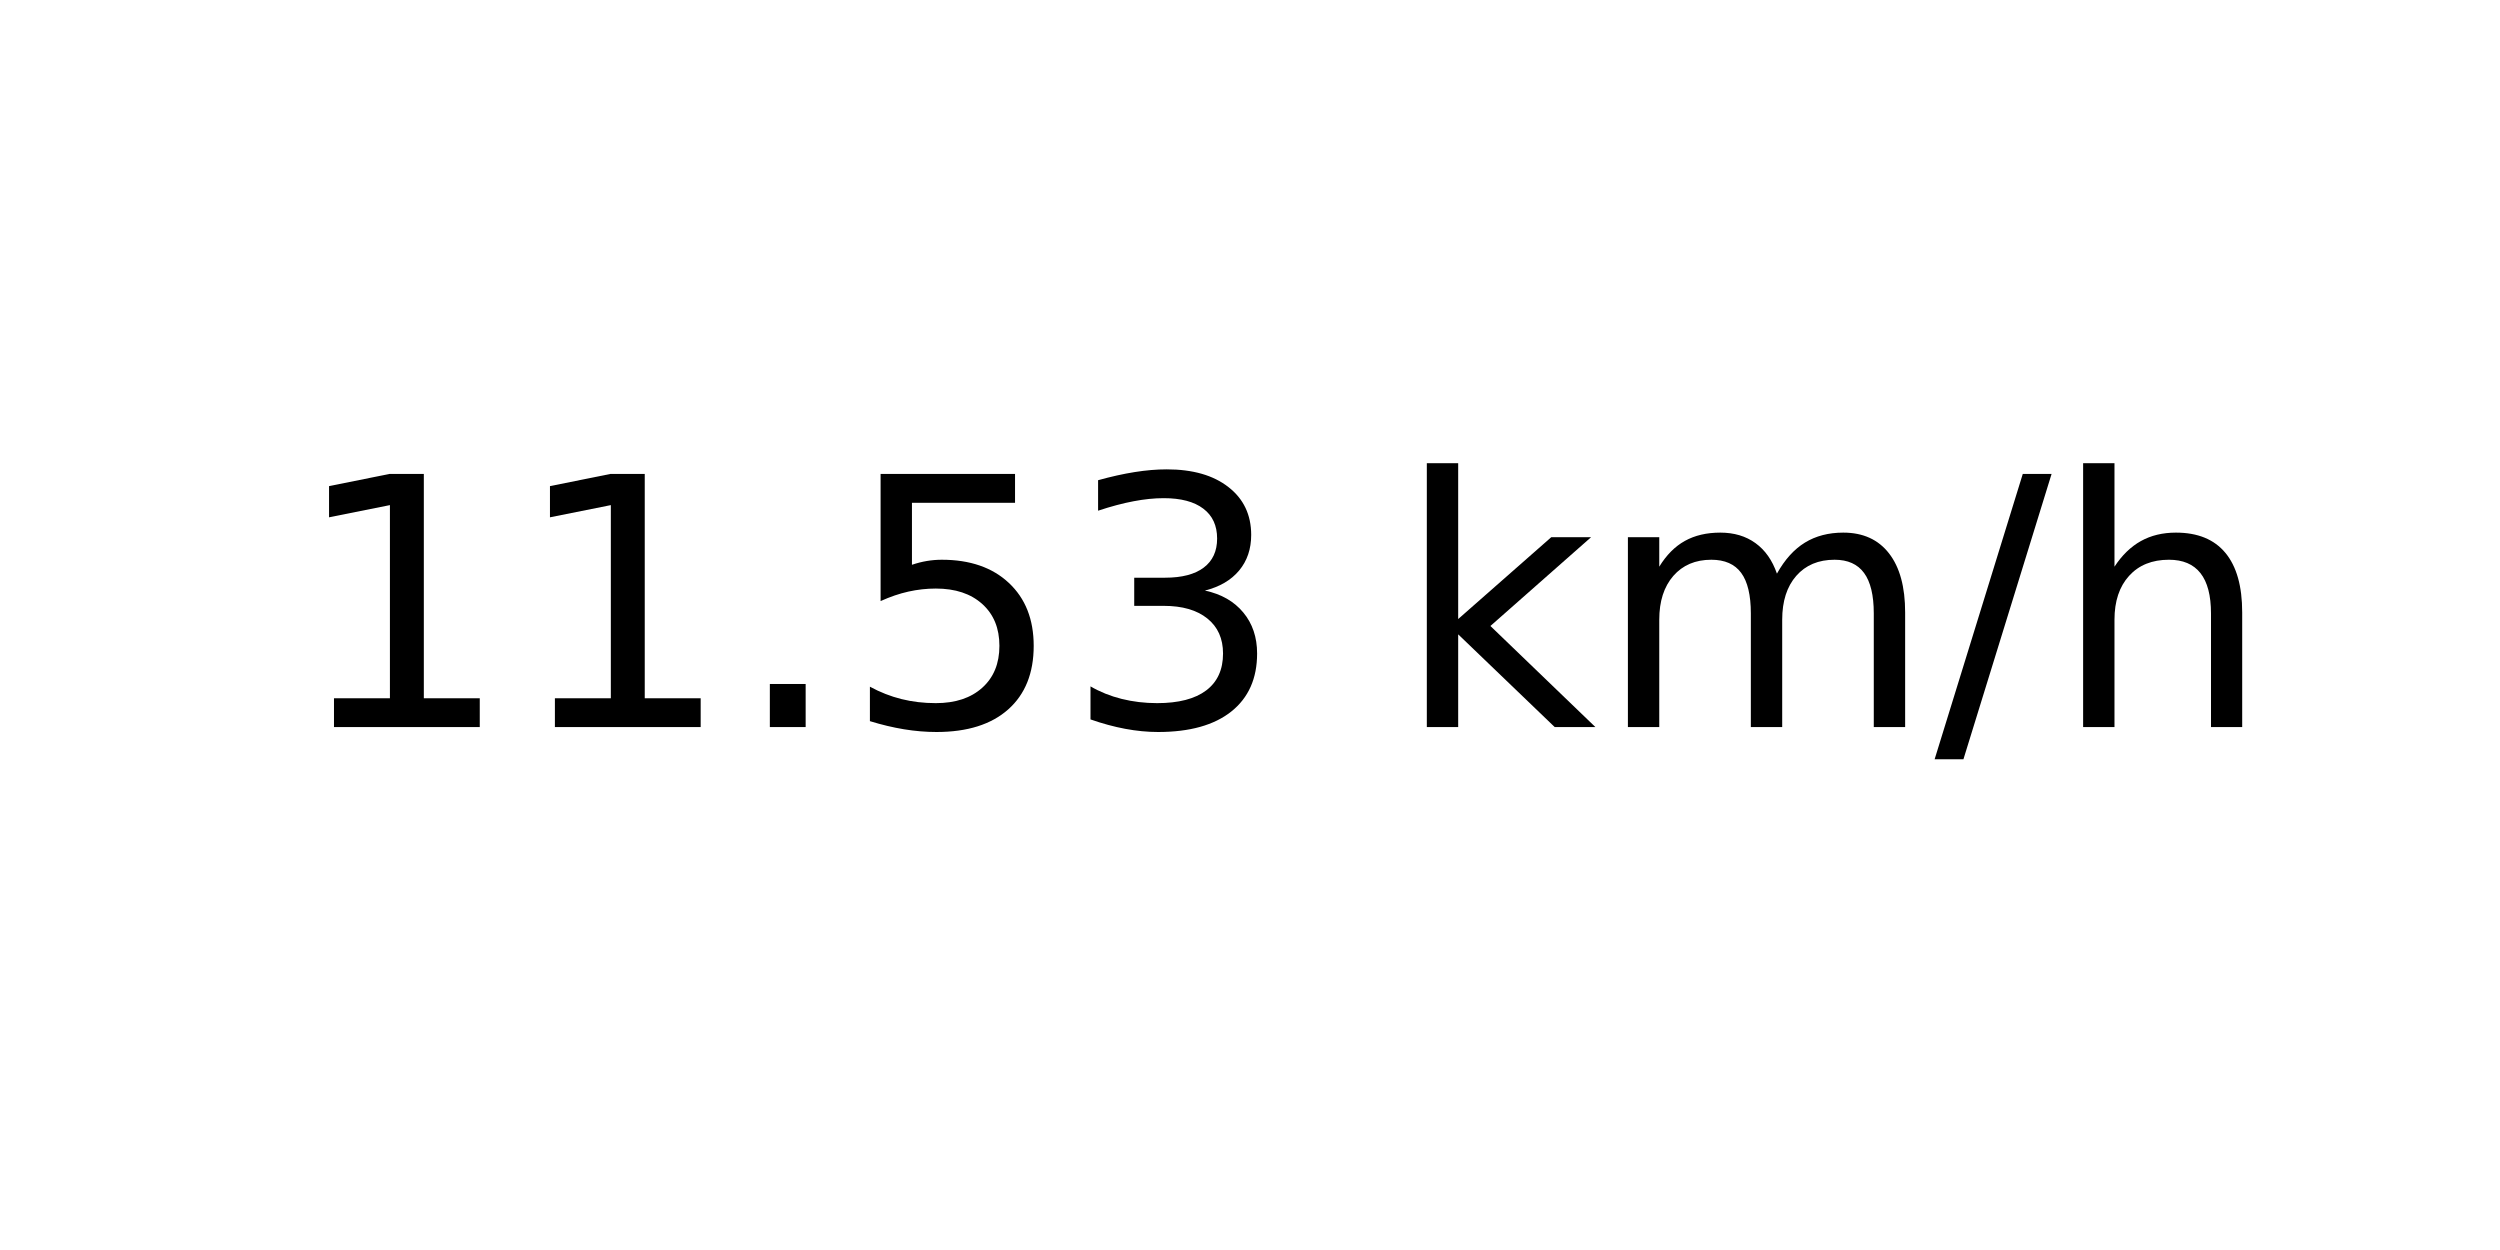
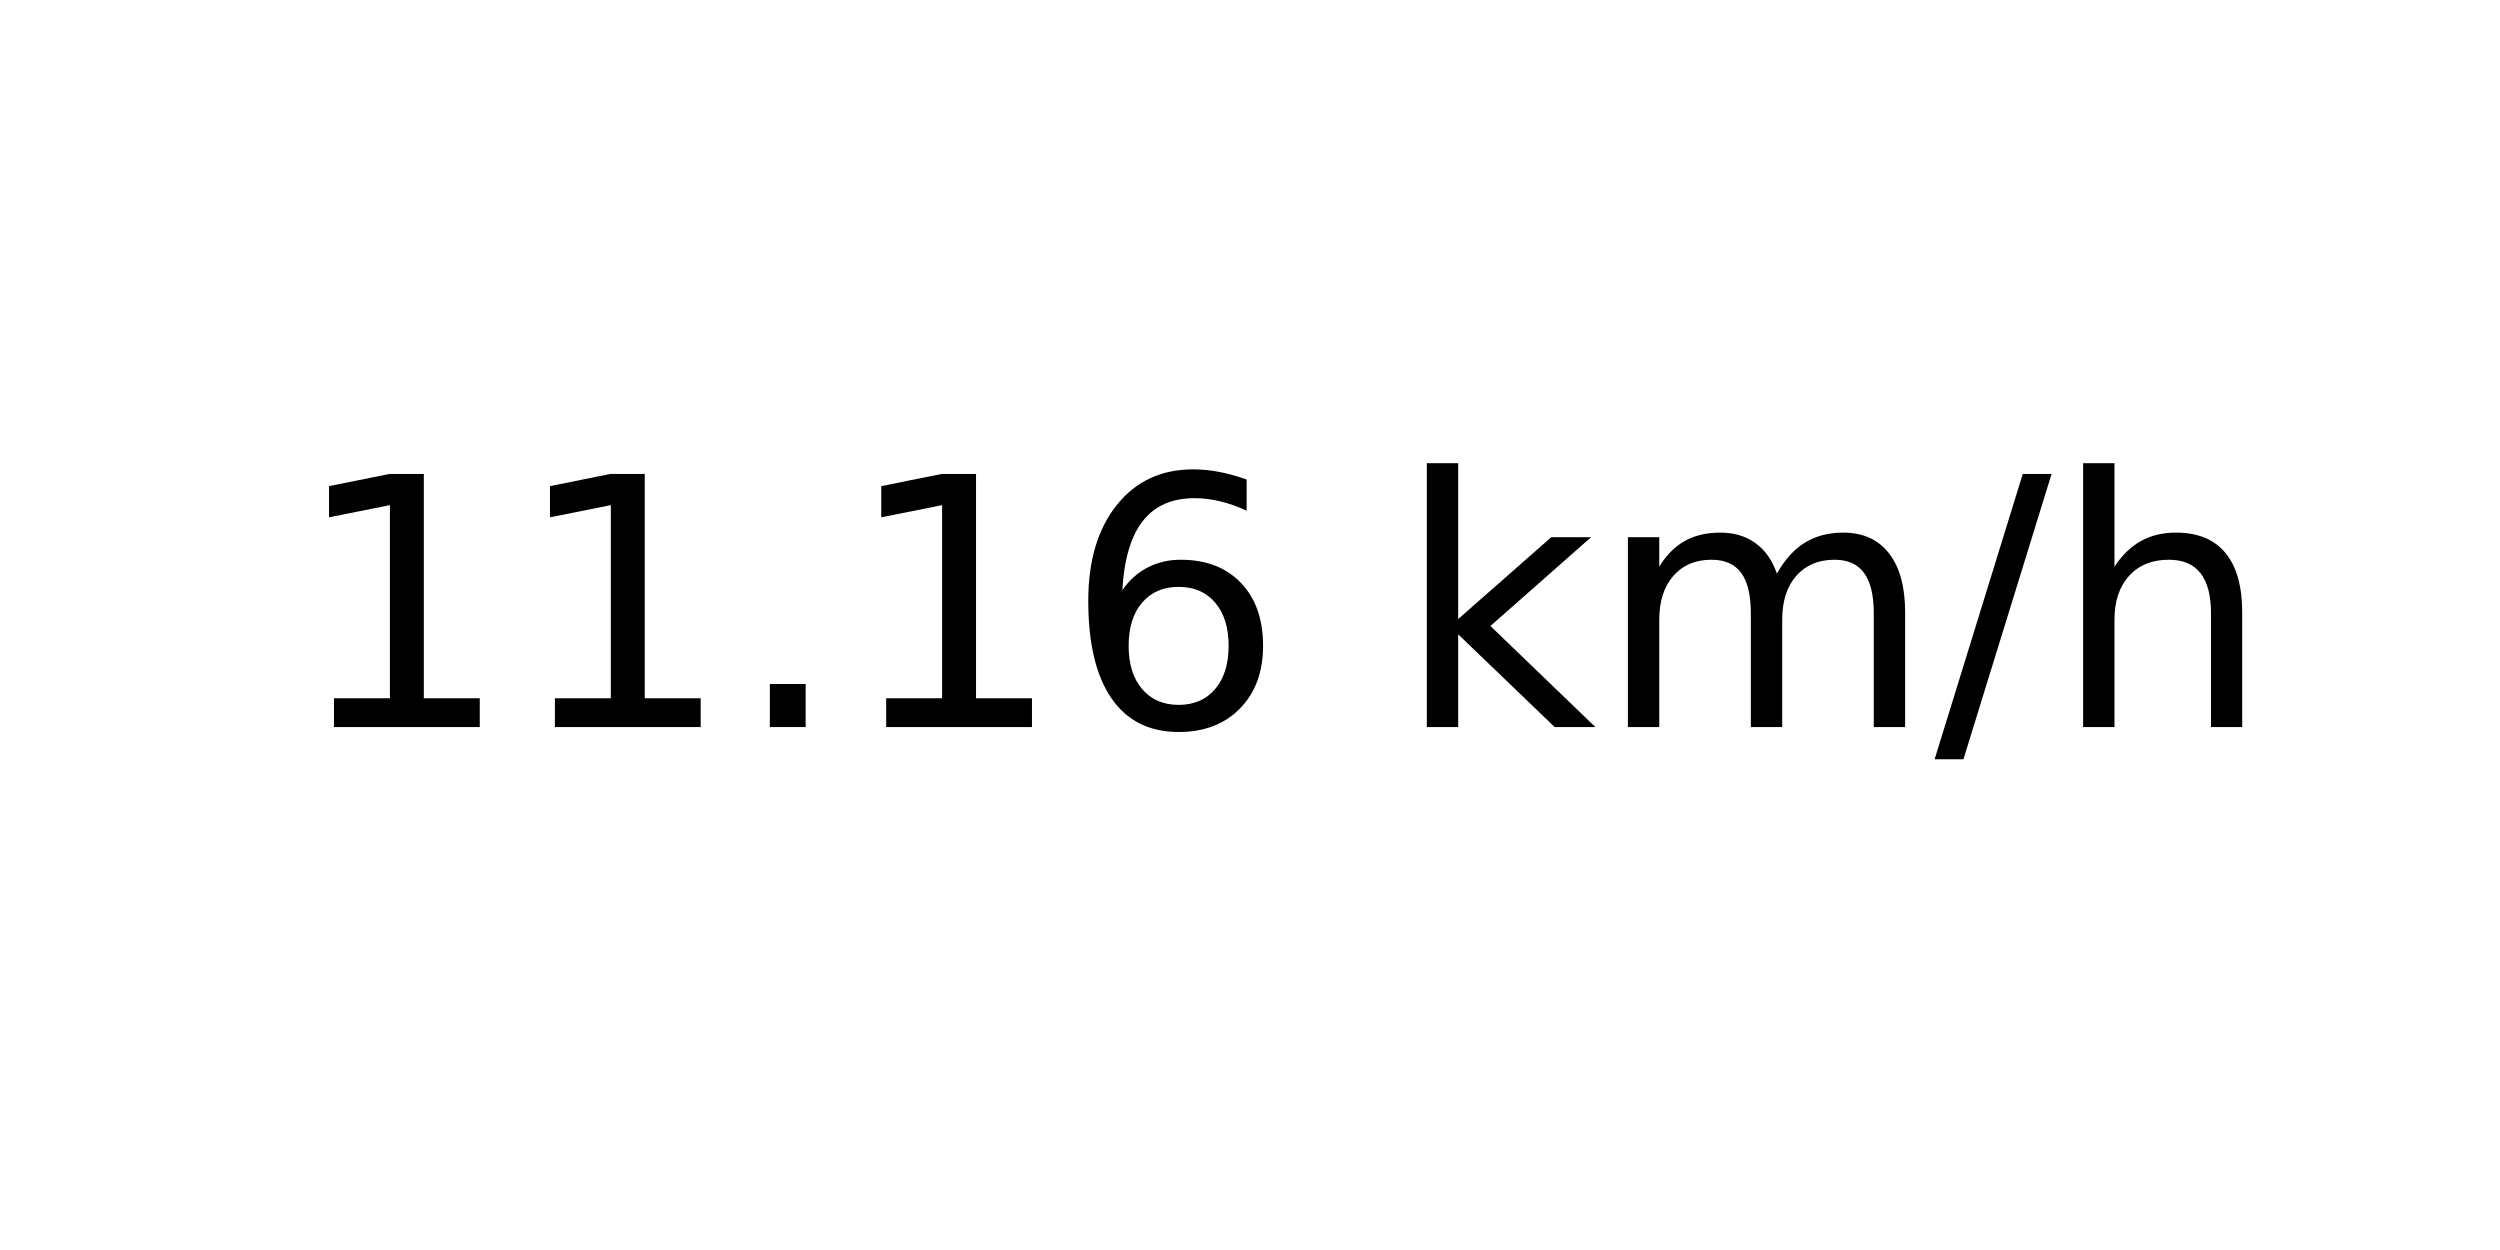
<svg xmlns="http://www.w3.org/2000/svg" xmlns:xlink="http://www.w3.org/1999/xlink" width="72pt" height="36pt" viewBox="0 0 72 36" version="1.1">
  <defs>
    <style type="text/css">*{stroke-linejoin: round; stroke-linecap: butt}</style>
  </defs>
  <g id="figure_1">
    <g id="axes_1">
      <g id="text_1">
        <g transform="translate(8.378125 20.93937) scale(0.1 -0.1)">
          <defs>
            <path id="DejaVuSans-31" d="M 794 531  L 1825 531  L 1825 4091  L 703 3866  L 703 4441  L 1819 4666  L 2450 4666  L 2450 531  L 3481 531  L 3481 0  L 794 0  L 794 531  z " transform="scale(0.015625)" />
            <path id="DejaVuSans-2e" d="M 684 794  L 1344 794  L 1344 0  L 684 0  L 684 794  z " transform="scale(0.015625)" />
-             <path id="DejaVuSans-35" d="M 691 4666  L 3169 4666  L 3169 4134  L 1269 4134  L 1269 2991  Q 1406 3038 1543 3061  Q 1681 3084 1819 3084  Q 2600 3084 3056 2656  Q 3513 2228 3513 1497  Q 3513 744 3044 326  Q 2575 -91 1722 -91  Q 1428 -91 1123 -41  Q 819 9 494 109  L 494 744  Q 775 591 1075 516  Q 1375 441 1709 441  Q 2250 441 2565 725  Q 2881 1009 2881 1497  Q 2881 1984 2565 2268  Q 2250 2553 1709 2553  Q 1456 2553 1204 2497  Q 953 2441 691 2322  L 691 4666  z " transform="scale(0.015625)" />
-             <path id="DejaVuSans-33" d="M 2597 2516  Q 3050 2419 3304 2112  Q 3559 1806 3559 1356  Q 3559 666 3084 287  Q 2609 -91 1734 -91  Q 1441 -91 1130 -33  Q 819 25 488 141  L 488 750  Q 750 597 1062 519  Q 1375 441 1716 441  Q 2309 441 2620 675  Q 2931 909 2931 1356  Q 2931 1769 2642 2001  Q 2353 2234 1838 2234  L 1294 2234  L 1294 2753  L 1863 2753  Q 2328 2753 2575 2939  Q 2822 3125 2822 3475  Q 2822 3834 2567 4026  Q 2313 4219 1838 4219  Q 1578 4219 1281 4162  Q 984 4106 628 3988  L 628 4550  Q 988 4650 1302 4700  Q 1616 4750 1894 4750  Q 2613 4750 3031 4423  Q 3450 4097 3450 3541  Q 3450 3153 3228 2886  Q 3006 2619 2597 2516  z " transform="scale(0.015625)" />
+             <path id="DejaVuSans-36" d="M 2113 2584  Q 1688 2584 1439 2293  Q 1191 2003 1191 1497  Q 1191 994 1439 701  Q 1688 409 2113 409  Q 2538 409 2786 701  Q 3034 994 3034 1497  Q 3034 2003 2786 2293  Q 2538 2584 2113 2584  z M 3366 4563  L 3366 3988  Q 3128 4100 2886 4159  Q 2644 4219 2406 4219  Q 1781 4219 1451 3797  Q 1122 3375 1075 2522  Q 1259 2794 1537 2939  Q 1816 3084 2150 3084  Q 2853 3084 3261 2657  Q 3669 2231 3669 1497  Q 3669 778 3244 343  Q 2819 -91 2113 -91  Q 1303 -91 875 529  Q 447 1150 447 2328  Q 447 3434 972 4092  Q 1497 4750 2381 4750  Q 2619 4750 2861 4703  Q 3103 4656 3366 4563  z " transform="scale(0.015625)" />
            <path id="DejaVuSans-20" transform="scale(0.015625)" />
            <path id="DejaVuSans-6b" d="M 581 4863  L 1159 4863  L 1159 1991  L 2875 3500  L 3609 3500  L 1753 1863  L 3688 0  L 2938 0  L 1159 1709  L 1159 0  L 581 0  L 581 4863  z " transform="scale(0.015625)" />
            <path id="DejaVuSans-6d" d="M 3328 2828  Q 3544 3216 3844 3400  Q 4144 3584 4550 3584  Q 5097 3584 5394 3201  Q 5691 2819 5691 2113  L 5691 0  L 5113 0  L 5113 2094  Q 5113 2597 4934 2840  Q 4756 3084 4391 3084  Q 3944 3084 3684 2787  Q 3425 2491 3425 1978  L 3425 0  L 2847 0  L 2847 2094  Q 2847 2600 2669 2842  Q 2491 3084 2119 3084  Q 1678 3084 1418 2786  Q 1159 2488 1159 1978  L 1159 0  L 581 0  L 581 3500  L 1159 3500  L 1159 2956  Q 1356 3278 1631 3431  Q 1906 3584 2284 3584  Q 2666 3584 2933 3390  Q 3200 3197 3328 2828  z " transform="scale(0.015625)" />
            <path id="DejaVuSans-2f" d="M 1625 4666  L 2156 4666  L 531 -594  L 0 -594  L 1625 4666  z " transform="scale(0.015625)" />
            <path id="DejaVuSans-68" d="M 3513 2113  L 3513 0  L 2938 0  L 2938 2094  Q 2938 2591 2744 2837  Q 2550 3084 2163 3084  Q 1697 3084 1428 2787  Q 1159 2491 1159 1978  L 1159 0  L 581 0  L 581 4863  L 1159 4863  L 1159 2956  Q 1366 3272 1645 3428  Q 1925 3584 2291 3584  Q 2894 3584 3203 3211  Q 3513 2838 3513 2113  z " transform="scale(0.015625)" />
          </defs>
          <use xlink:href="#DejaVuSans-31" />
          <use xlink:href="#DejaVuSans-31" x="63.623" />
          <use xlink:href="#DejaVuSans-2e" x="127.246" />
-           <use xlink:href="#DejaVuSans-35" x="159.033" />
-           <use xlink:href="#DejaVuSans-33" x="222.656" />
+           <use xlink:href="#DejaVuSans-31" x="159.033" />
+           <use xlink:href="#DejaVuSans-36" x="222.656" />
          <use xlink:href="#DejaVuSans-20" x="286.279" />
          <use xlink:href="#DejaVuSans-6b" x="318.066" />
          <use xlink:href="#DejaVuSans-6d" x="375.977" />
          <use xlink:href="#DejaVuSans-2f" x="473.389" />
          <use xlink:href="#DejaVuSans-68" x="507.08" />
        </g>
      </g>
    </g>
  </g>
</svg>
